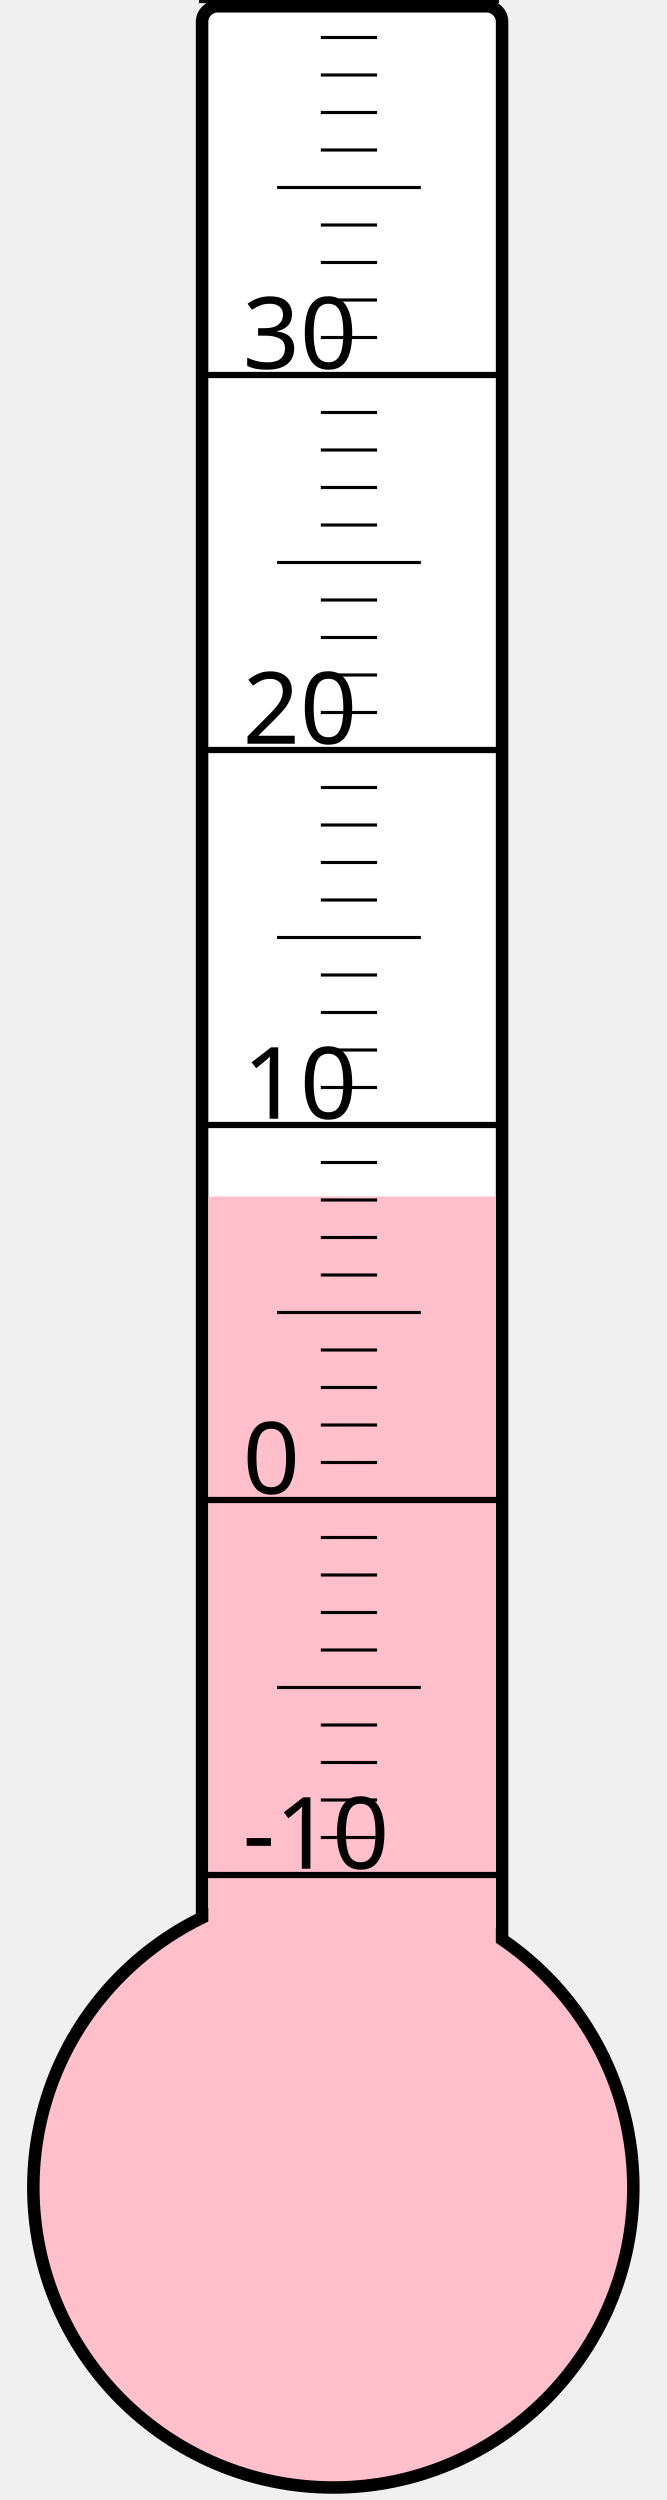
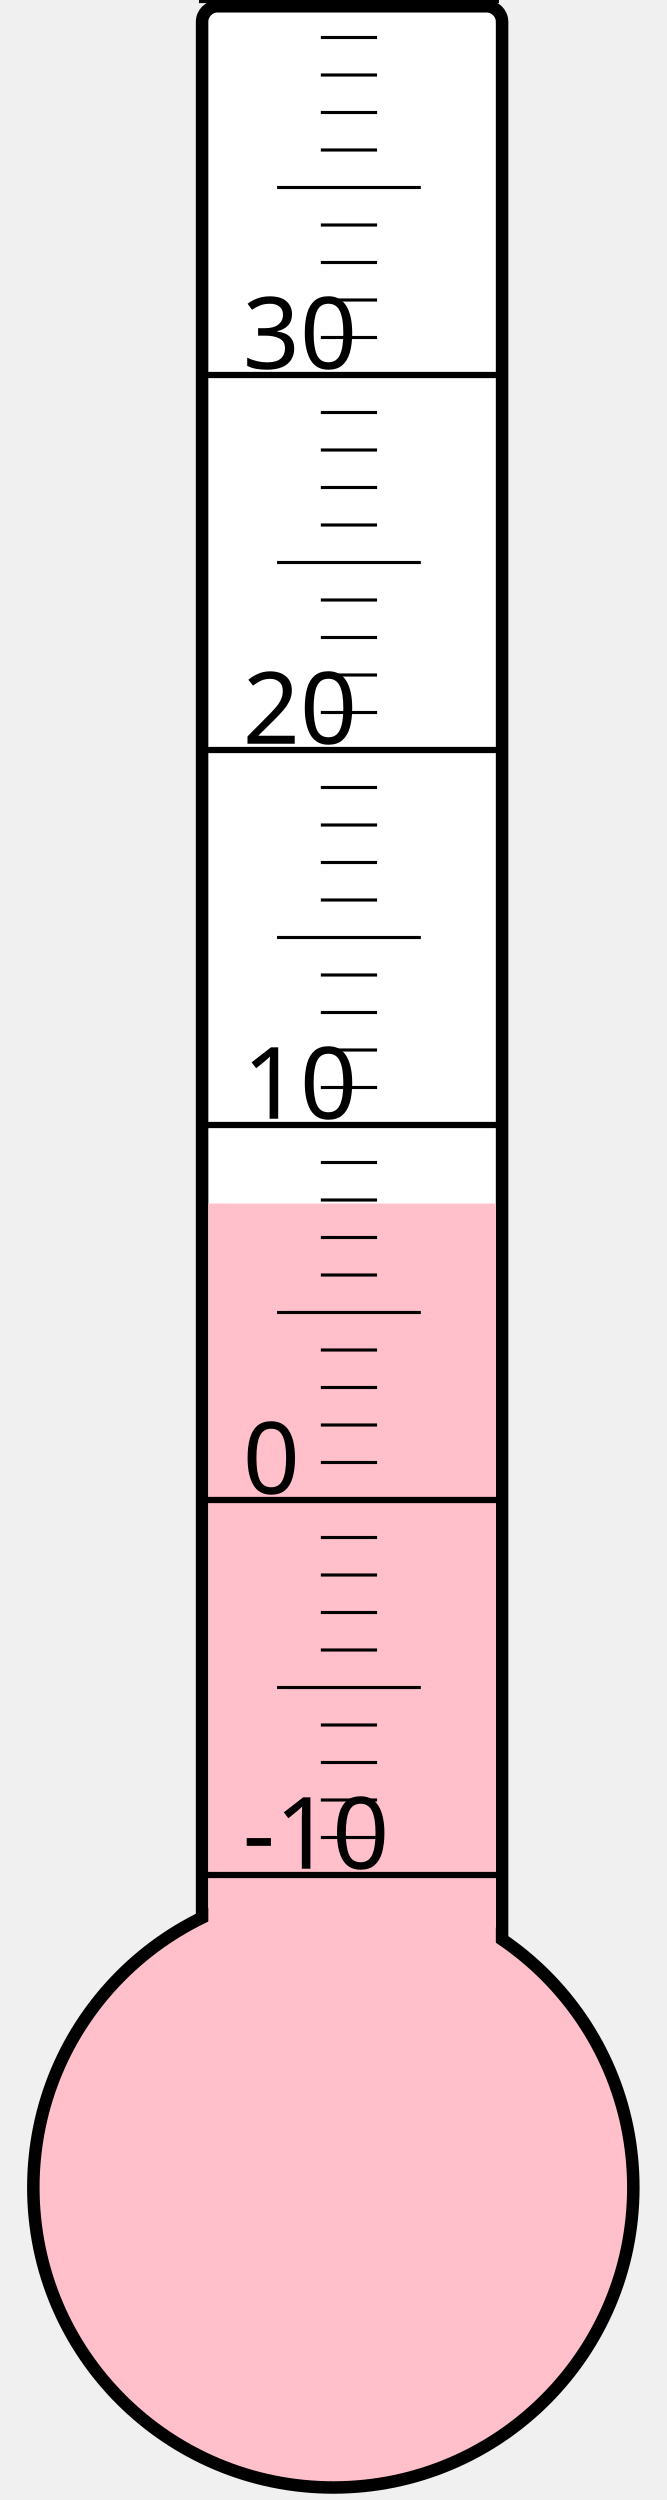
<svg xmlns="http://www.w3.org/2000/svg" width="40px" height="150px" viewBox="0 0 200 800">
  <rect width="200" height="800" x="0" y="0" style="fill: #ffffeb; fill-opacity: 0;" />
  <rect width="96" height="680" x="58" y="2" rx="5" ry="5" style="fill: white; fill-opacity: 1; stroke: black; stroke-width: 4;" />
  <circle cx="100" cy="700" r="96" style="fill: pink; stroke: black; stroke-width: 4;" />
-   <rect width="92" height="317.125" x="60" y="382.875" style="fill: pink; fill-opacity: 1; stroke-width: 0;" />
+   <rect width="92" height="314.875" x="60" y="385.125" style="fill: pink; fill-opacity: 1; stroke-width: 0;" />
  <text x="71" y="598" style="font-family: sans-serif; font-size: 24pt;">-10</text>
  <text x="71" y="478" style="font-family: sans-serif; font-size: 24pt;">0</text>
  <text x="71" y="358" style="font-family: sans-serif; font-size: 24pt;">10</text>
  <text x="71" y="238" style="font-family: sans-serif; font-size: 24pt;">20</text>
  <text x="71" y="118" style="font-family: sans-serif; font-size: 24pt;">30</text>
  <g style="stroke: black;">
    <line x1="57" y1="600" x2="153" y2="600" style="stroke-width: 2;" />
    <line x1="96" y1="588" x2="114" y2="588" style="stroke-width: 1;" />
    <line x1="96" y1="576" x2="114" y2="576" style="stroke-width: 1;" />
    <line x1="96" y1="564" x2="114" y2="564" style="stroke-width: 1;" />
    <line x1="96" y1="552" x2="114" y2="552" style="stroke-width: 1;" />
    <line x1="82" y1="540" x2="128" y2="540" style="stroke-width: 1;" />
    <line x1="96" y1="528" x2="114" y2="528" style="stroke-width: 1;" />
    <line x1="96" y1="516" x2="114" y2="516" style="stroke-width: 1;" />
    <line x1="96" y1="504" x2="114" y2="504" style="stroke-width: 1;" />
    <line x1="96" y1="492" x2="114" y2="492" style="stroke-width: 1;" />
    <line x1="57" y1="480" x2="153" y2="480" style="stroke-width: 2;" />
    <line x1="96" y1="468" x2="114" y2="468" style="stroke-width: 1;" />
    <line x1="96" y1="456" x2="114" y2="456" style="stroke-width: 1;" />
    <line x1="96" y1="444" x2="114" y2="444" style="stroke-width: 1;" />
    <line x1="96" y1="432" x2="114" y2="432" style="stroke-width: 1;" />
    <line x1="82" y1="420" x2="128" y2="420" style="stroke-width: 1;" />
    <line x1="96" y1="408" x2="114" y2="408" style="stroke-width: 1;" />
    <line x1="96" y1="396" x2="114" y2="396" style="stroke-width: 1;" />
    <line x1="96" y1="384" x2="114" y2="384" style="stroke-width: 1;" />
    <line x1="96" y1="372" x2="114" y2="372" style="stroke-width: 1;" />
    <line x1="57" y1="360" x2="153" y2="360" style="stroke-width: 2;" />
    <line x1="96" y1="348" x2="114" y2="348" style="stroke-width: 1;" />
    <line x1="96" y1="336" x2="114" y2="336" style="stroke-width: 1;" />
    <line x1="96" y1="324" x2="114" y2="324" style="stroke-width: 1;" />
    <line x1="96" y1="312" x2="114" y2="312" style="stroke-width: 1;" />
    <line x1="82" y1="300" x2="128" y2="300" style="stroke-width: 1;" />
    <line x1="96" y1="288" x2="114" y2="288" style="stroke-width: 1;" />
    <line x1="96" y1="276" x2="114" y2="276" style="stroke-width: 1;" />
    <line x1="96" y1="264" x2="114" y2="264" style="stroke-width: 1;" />
    <line x1="96" y1="252" x2="114" y2="252" style="stroke-width: 1;" />
    <line x1="57" y1="240" x2="153" y2="240" style="stroke-width: 2;" />
    <line x1="96" y1="228" x2="114" y2="228" style="stroke-width: 1;" />
    <line x1="96" y1="216" x2="114" y2="216" style="stroke-width: 1;" />
    <line x1="96" y1="204" x2="114" y2="204" style="stroke-width: 1;" />
    <line x1="96" y1="192" x2="114" y2="192" style="stroke-width: 1;" />
    <line x1="82" y1="180" x2="128" y2="180" style="stroke-width: 1;" />
    <line x1="96" y1="168" x2="114" y2="168" style="stroke-width: 1;" />
    <line x1="96" y1="156" x2="114" y2="156" style="stroke-width: 1;" />
    <line x1="96" y1="144" x2="114" y2="144" style="stroke-width: 1;" />
    <line x1="96" y1="132" x2="114" y2="132" style="stroke-width: 1;" />
    <line x1="57" y1="120" x2="153" y2="120" style="stroke-width: 2;" />
    <line x1="96" y1="108" x2="114" y2="108" style="stroke-width: 1;" />
    <line x1="96" y1="96" x2="114" y2="96" style="stroke-width: 1;" />
    <line x1="96" y1="84" x2="114" y2="84" style="stroke-width: 1;" />
    <line x1="96" y1="72" x2="114" y2="72" style="stroke-width: 1;" />
    <line x1="82" y1="60" x2="128" y2="60" style="stroke-width: 1;" />
    <line x1="96" y1="48" x2="114" y2="48" style="stroke-width: 1;" />
    <line x1="96" y1="36" x2="114" y2="36" style="stroke-width: 1;" />
    <line x1="96" y1="24" x2="114" y2="24" style="stroke-width: 1;" />
    <line x1="96" y1="12" x2="114" y2="12" style="stroke-width: 1;" />
    <line x1="57" y1="0" x2="153" y2="0" style="stroke-width: 2;" />
  </g>
</svg>
